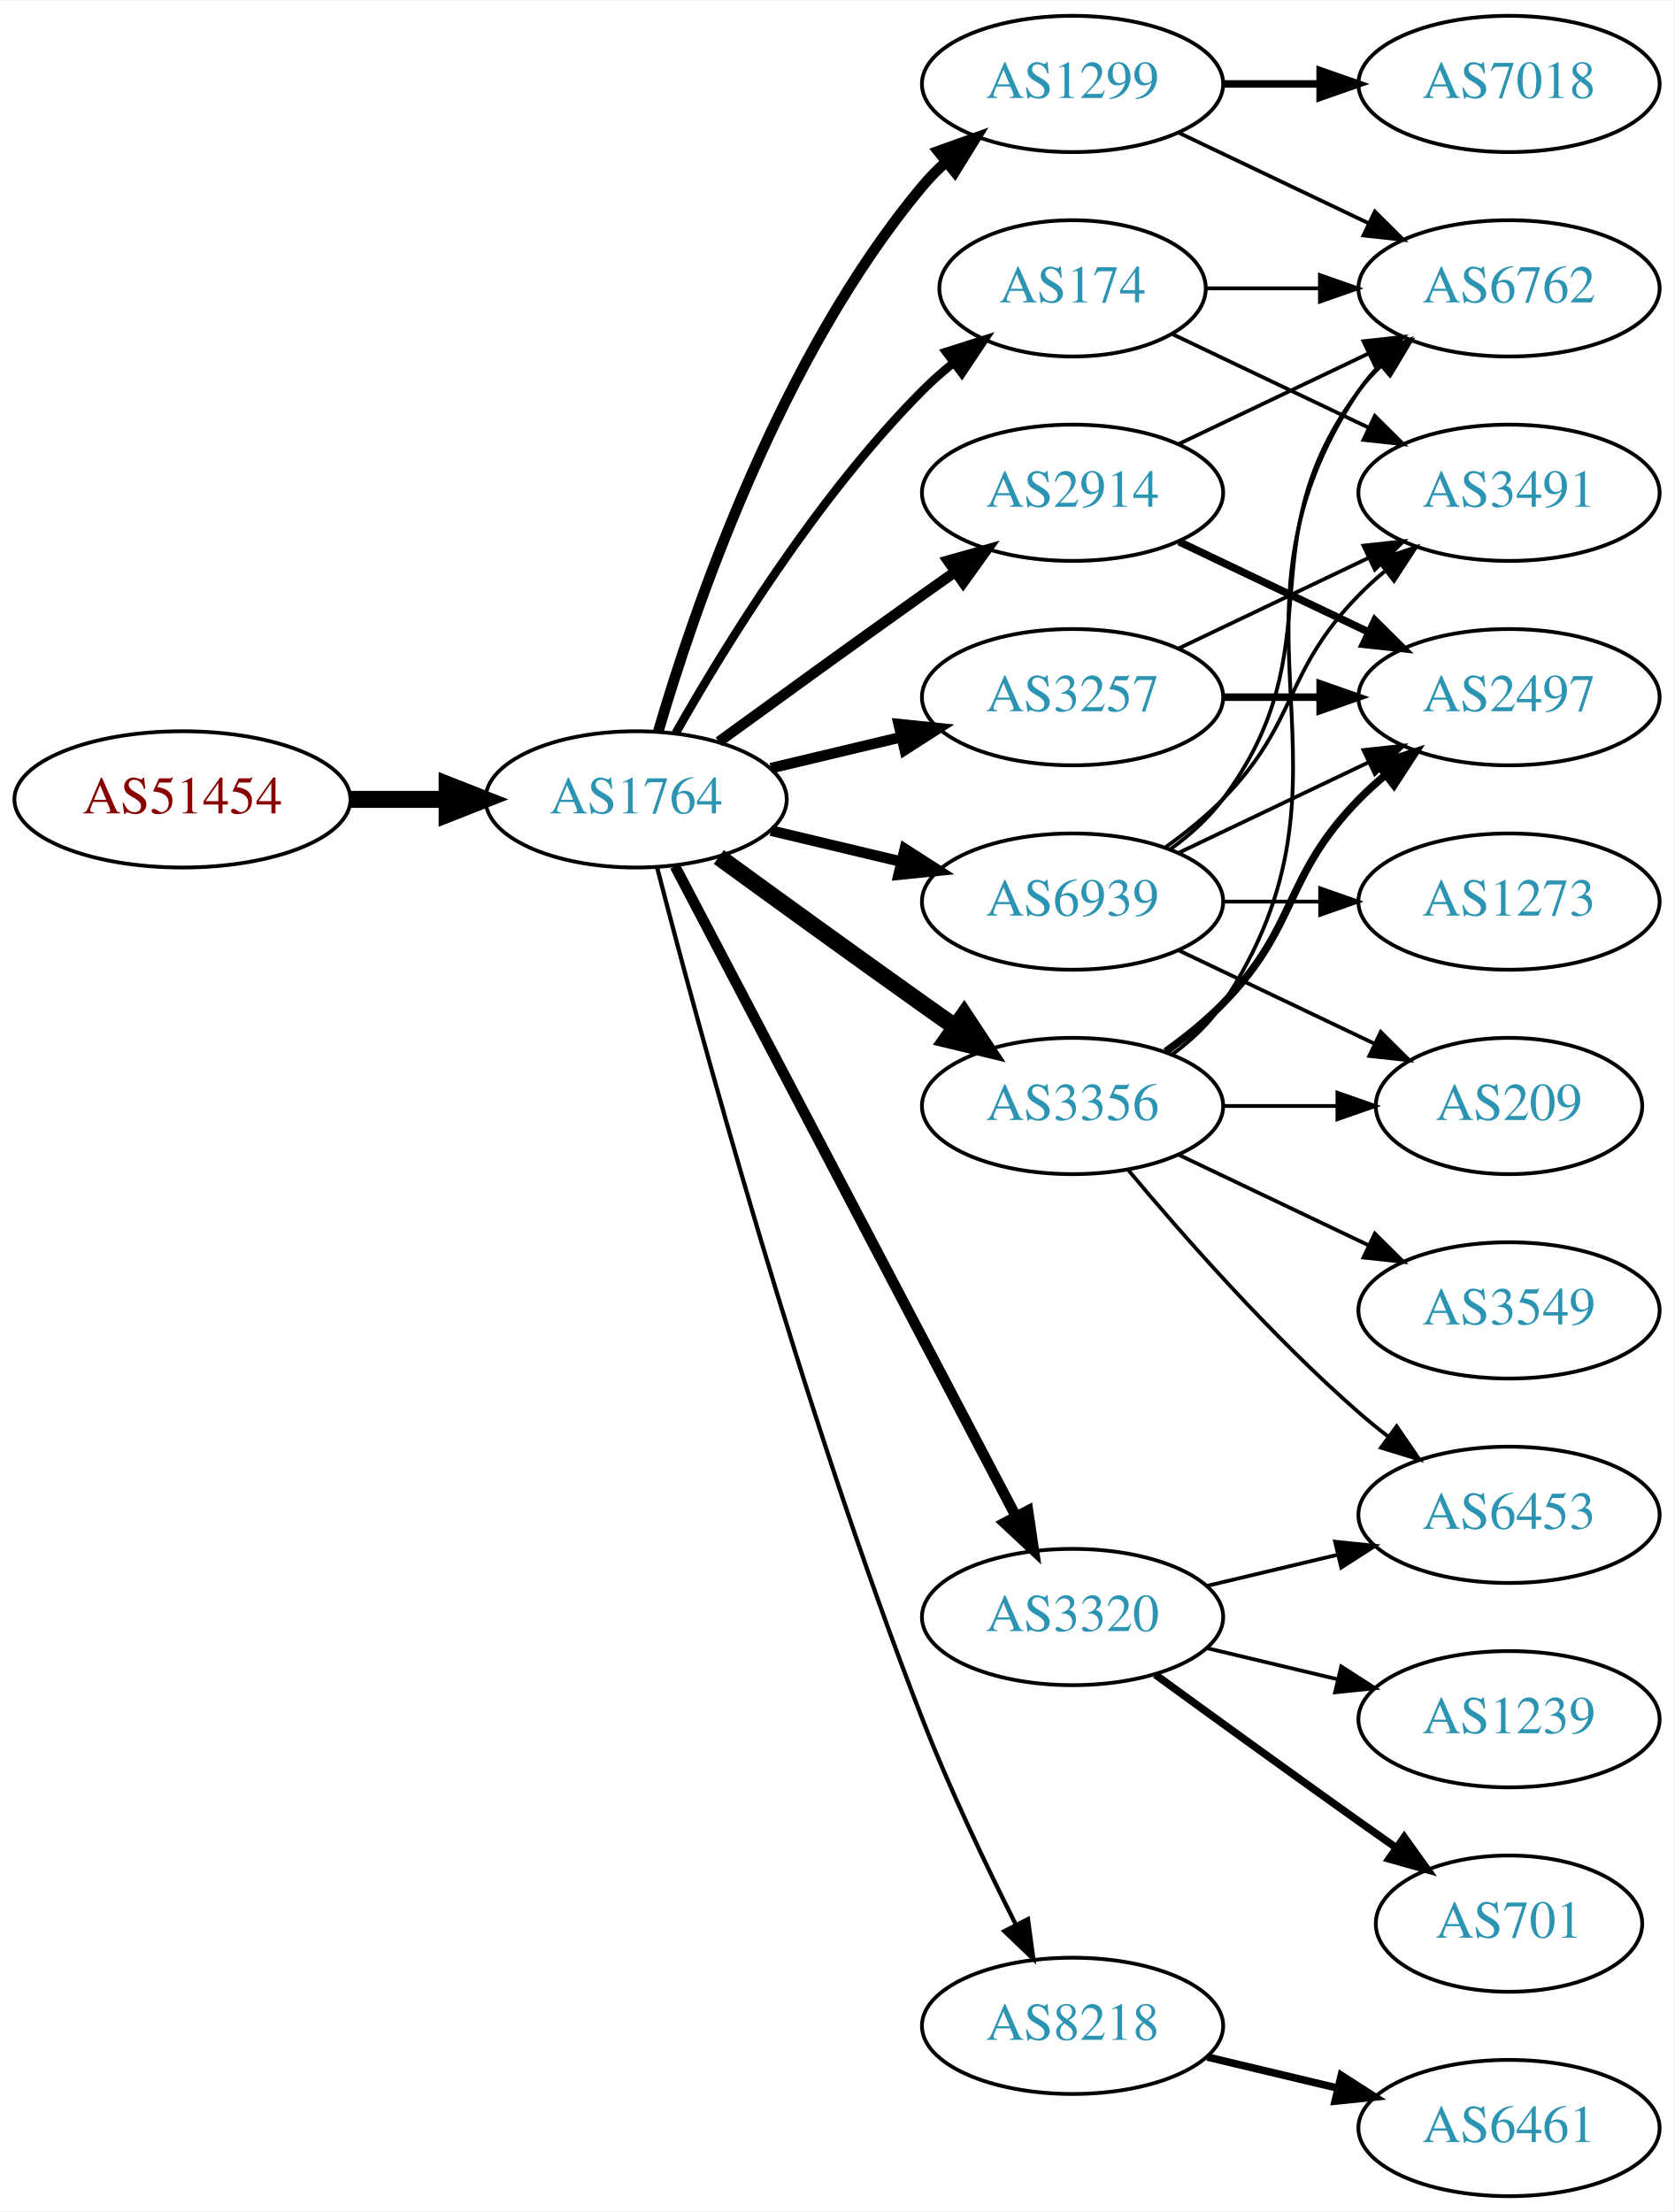
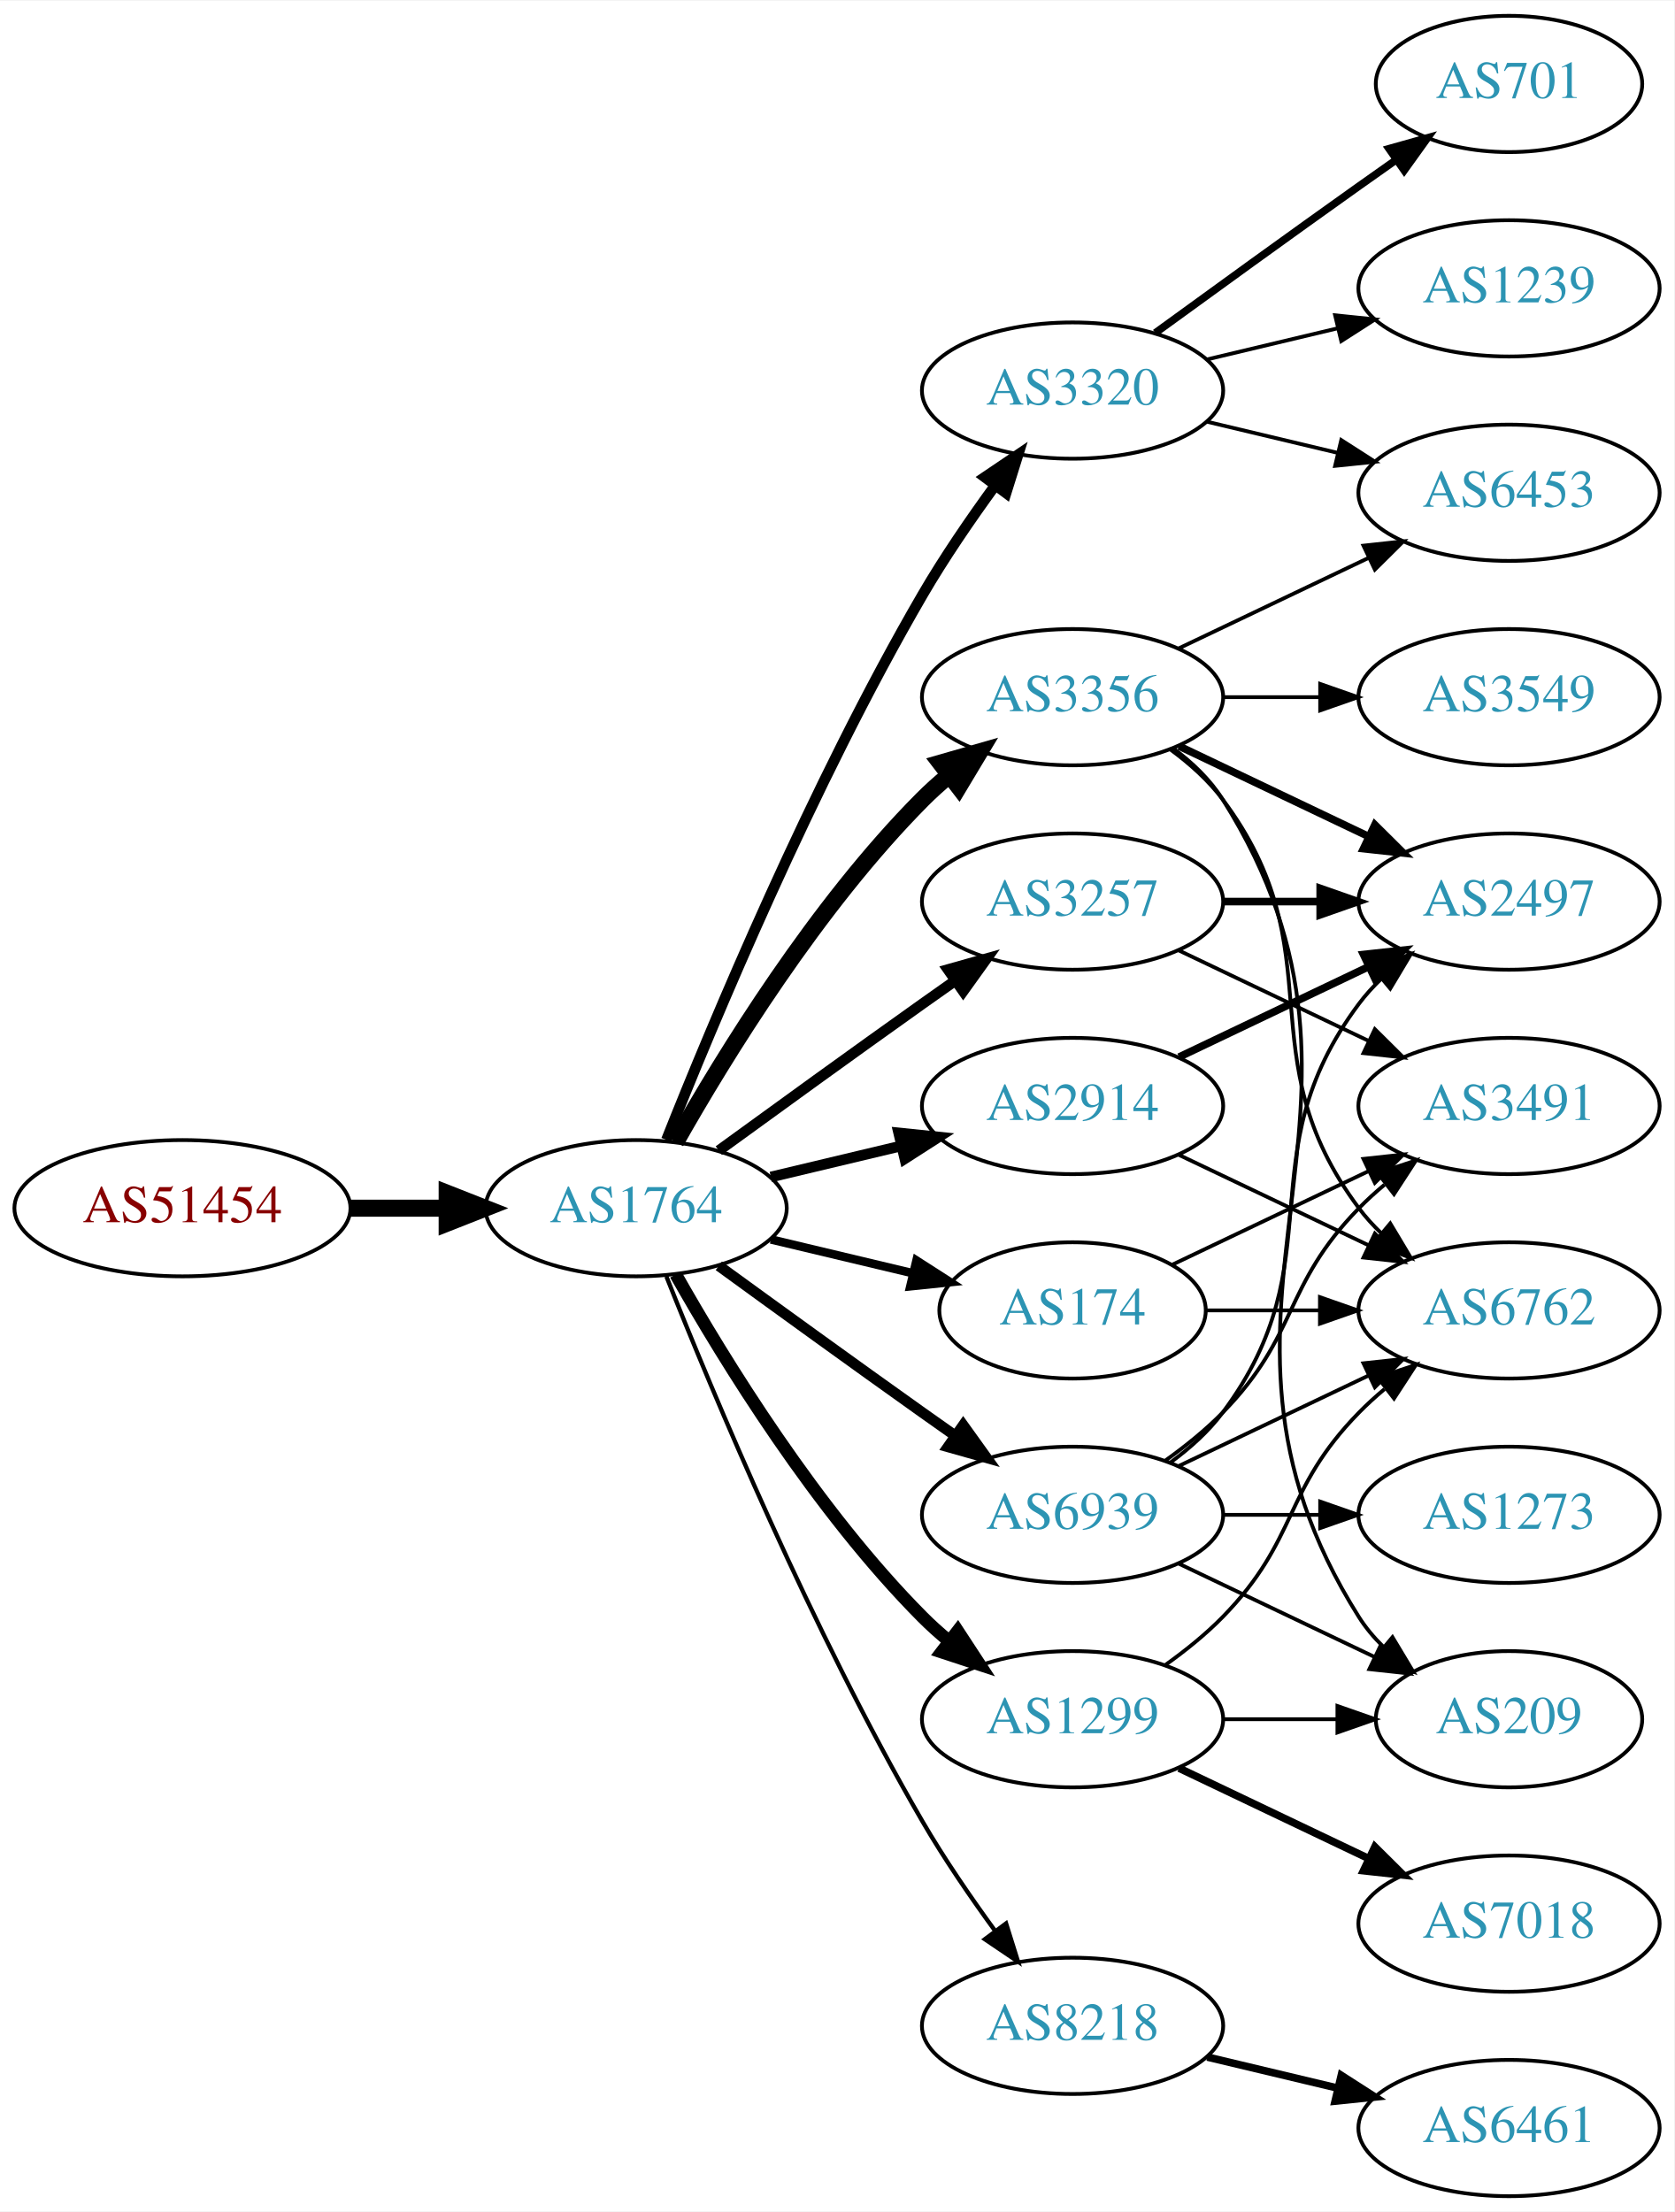
<svg xmlns="http://www.w3.org/2000/svg" xmlns:xlink="http://www.w3.org/1999/xlink" width="442pt" height="584pt" viewBox="0.00 0.00 442.27 584.00">
  <g id="graph0" class="graph" transform="scale(1 1) rotate(0) translate(4 580)">
    <polygon fill="white" stroke="none" points="-4,4 -4,-580 438.271,-580 438.271,4 -4,4" />
    <g id="node1" class="node">
      <g id="a_node1">
        <a xlink:href="/asn/51454" xlink:title="AS51454 ~ CRIF GmbH [AT]">
-           <ellipse fill="#ffffff" stroke="black" cx="44.196" cy="-369" rx="44.393" ry="18" />
-           <text text-anchor="middle" x="44.196" y="-365.3" font-family="Times,serif" font-size="14.00" fill="#880000">AS51454</text>
+           <ellipse fill="#ffffff" stroke="black" cx="44.196" cy="-261" rx="44.393" ry="18" />
+           <text text-anchor="middle" x="44.196" y="-257.3" font-family="Times,serif" font-size="14.00" fill="#880000">AS51454</text>
        </a>
      </g>
    </g>
    <g id="node2" class="node">
      <g id="a_node2">
        <a xlink:href="/asn/1764" xlink:title="AS1764 ~ NEXTLAYER-AS [AT]">
-           <ellipse fill="#ffffff" stroke="black" cx="164.039" cy="-369" rx="39.794" ry="18" />
-           <text text-anchor="middle" x="164.039" y="-365.3" font-family="Times,serif" font-size="14.00" fill="#2c94b3">AS1764</text>
+           <ellipse fill="#ffffff" stroke="black" cx="164.039" cy="-261" rx="39.794" ry="18" />
+           <text text-anchor="middle" x="164.039" y="-257.3" font-family="Times,serif" font-size="14.00" fill="#2c94b3">AS1764</text>
        </a>
      </g>
    </g>
    <g id="edge1" class="edge">
-       <path fill="none" stroke="black" stroke-width="4.5" d="M88.407,-369C96.72,-369 105.482,-369 113.965,-369" />
-       <polygon fill="black" stroke="black" stroke-width="4.5" points="114.123,-372.938 124.123,-369 114.123,-365.063 114.123,-372.938" />
+       <path fill="none" stroke="black" stroke-width="4.5" d="M88.407,-261C96.72,-261 105.482,-261 113.965,-261" />
+       <polygon fill="black" stroke="black" stroke-width="4.5" points="114.123,-264.938 124.123,-261 114.123,-257.063 114.123,-264.938" />
    </g>
    <g id="node3" class="node">
      <g id="a_node3">
-         <a xlink:href="/asn/174" xlink:title="AS174 ~ Cogent Communications [US]">
-           <ellipse fill="#ffffff" stroke="black" cx="279.332" cy="-504" rx="35.194" ry="18" />
-           <text text-anchor="middle" x="279.332" y="-500.3" font-family="Times,serif" font-size="14.00" fill="#2c94b3">AS174</text>
+         <a xlink:href="/asn/3320" xlink:title="AS3320 ~ DTAG [DE]">
+           <ellipse fill="#ffffff" stroke="black" cx="279.332" cy="-477" rx="39.794" ry="18" />
+           <text text-anchor="middle" x="279.332" y="-473.3" font-family="Times,serif" font-size="14.00" fill="#2c94b3">AS3320</text>
        </a>
      </g>
    </g>
    <g id="edge2" class="edge">
-       <path fill="none" stroke="black" stroke-width="2.25" d="M174.498,-386.49C187.28,-409.096 211.712,-448.886 239.685,-477 242.185,-479.513 244.946,-481.949 247.807,-484.261" />
-       <polygon fill="black" stroke="black" stroke-width="2.25" points="245.905,-487.21 256.004,-490.413 250.108,-481.611 245.905,-487.21" />
+       <path fill="none" stroke="black" stroke-width="2.812" d="M172.042,-279.051C184.169,-309.57 210.587,-372.933 239.685,-423 245.392,-432.819 252.43,-443.078 258.929,-451.984" />
+       <polygon fill="black" stroke="black" stroke-width="2.812" points="256.155,-454.119 264.934,-460.05 261.77,-449.938 256.155,-454.119" />
    </g>
    <g id="node4" class="node">
      <g id="a_node4">
-         <a xlink:href="/asn/1299" xlink:title="AS1299 ~ Telia Carrier [EU]">
-           <ellipse fill="#ffffff" stroke="black" cx="279.332" cy="-558" rx="39.794" ry="18" />
-           <text text-anchor="middle" x="279.332" y="-554.3" font-family="Times,serif" font-size="14.00" fill="#2c94b3">AS1299</text>
+         <a xlink:href="/asn/3356" xlink:title="AS3356 ~ Level 3 Parent, LLC [US]">
+           <ellipse fill="#ffffff" stroke="black" cx="279.332" cy="-396" rx="39.794" ry="18" />
+           <text text-anchor="middle" x="279.332" y="-392.3" font-family="Times,serif" font-size="14.00" fill="#2c94b3">AS3356</text>
        </a>
      </g>
    </g>
    <g id="edge3" class="edge">
-       <path fill="none" stroke="black" stroke-width="2.812" d="M169.913,-387.002C179.227,-418.844 202.043,-485.981 239.685,-531 241.555,-533.237 243.654,-535.374 245.88,-537.396" />
-       <polygon fill="black" stroke="black" stroke-width="2.812" points="243.823,-540.234 253.799,-543.804 248.227,-534.793 243.823,-540.234" />
+       <path fill="none" stroke="black" stroke-width="4.5" d="M174.498,-278.49C187.28,-301.096 211.712,-340.886 239.685,-369 241.796,-371.121 244.092,-373.188 246.477,-375.171" />
+       <polygon fill="black" stroke="black" stroke-width="4.5" points="244.463,-378.589 254.793,-381.556 249.259,-372.343 244.463,-378.589" />
    </g>
    <g id="node5" class="node">
      <g id="a_node5">
-         <a xlink:href="/asn/2914" xlink:title="AS2914 ~ NTT America, Inc. [US]">
-           <ellipse fill="#ffffff" stroke="black" cx="279.332" cy="-450" rx="39.794" ry="18" />
-           <text text-anchor="middle" x="279.332" y="-446.3" font-family="Times,serif" font-size="14.00" fill="#2c94b3">AS2914</text>
-         </a>
-       </g>
-     </g>
-     <g id="edge4" class="edge">
-       <path fill="none" stroke="black" stroke-width="2.812" d="M185.887,-384.222C200.821,-395.091 221.435,-410.025 239.685,-423 242.506,-425.005 245.449,-427.085 248.397,-429.159" />
-       <polygon fill="black" stroke="black" stroke-width="2.812" points="246.424,-432.05 256.621,-434.926 250.443,-426.319 246.424,-432.05" />
-     </g>
-     <g id="node6" class="node">
-       <g id="a_node6">
-         <a xlink:href="/asn/3320" xlink:title="AS3320 ~ DTAG [DE]">
-           <ellipse fill="#ffffff" stroke="black" cx="279.332" cy="-153" rx="39.794" ry="18" />
-           <text text-anchor="middle" x="279.332" y="-149.3" font-family="Times,serif" font-size="14.00" fill="#2c94b3">AS3320</text>
-         </a>
-       </g>
-     </g>
-     <g id="edge5" class="edge">
-       <path fill="none" stroke="black" stroke-width="2.812" d="M174.31,-351.324C194.151,-313.495 240.829,-224.501 264.316,-179.722" />
-       <polygon fill="black" stroke="black" stroke-width="2.812" points="267.546,-181.099 269.091,-170.617 261.347,-177.848 267.546,-181.099" />
-     </g>
-     <g id="node7" class="node">
-       <g id="a_node7">
-         <a xlink:href="/asn/3356" xlink:title="AS3356 ~ Level 3 Parent, LLC [US]">
-           <ellipse fill="#ffffff" stroke="black" cx="279.332" cy="-288" rx="39.794" ry="18" />
-           <text text-anchor="middle" x="279.332" y="-284.3" font-family="Times,serif" font-size="14.00" fill="#2c94b3">AS3356</text>
-         </a>
-       </g>
-     </g>
-     <g id="edge6" class="edge">
-       <path fill="none" stroke="black" stroke-width="4.5" d="M185.887,-353.778C200.821,-342.909 221.435,-327.975 239.685,-315 242.506,-312.995 245.449,-310.915 248.397,-308.841" />
-       <polygon fill="black" stroke="black" stroke-width="4.5" points="250.694,-312.039 256.621,-303.074 246.173,-305.591 250.694,-312.039" />
-     </g>
-     <g id="node8" class="node">
-       <g id="a_node8">
        <a xlink:href="/asn/8218" xlink:title="AS8218 ~ legacy Neotelecoms [FR]">
          <ellipse fill="#ffffff" stroke="black" cx="279.332" cy="-45" rx="39.794" ry="18" />
          <text text-anchor="middle" x="279.332" y="-41.3" font-family="Times,serif" font-size="14.00" fill="#2c94b3">AS8218</text>
        </a>
      </g>
    </g>
+     <g id="edge4" class="edge">
+       <path fill="none" stroke="black" stroke-width="1.125" d="M172.042,-242.949C184.169,-212.43 210.587,-149.067 239.685,-99 245.392,-89.181 252.43,-78.922 258.929,-70.016" />
+       <polygon fill="black" stroke="black" stroke-width="1.125" points="261.77,-72.061 264.934,-61.95 256.155,-67.881 261.77,-72.061" />
+     </g>
+     <g id="node6" class="node">
+       <g id="a_node6">
+         <a xlink:href="/asn/174" xlink:title="AS174 ~ Cogent Communications [US]">
+           <ellipse fill="#ffffff" stroke="black" cx="279.332" cy="-234" rx="35.194" ry="18" />
+           <text text-anchor="middle" x="279.332" y="-230.3" font-family="Times,serif" font-size="14.00" fill="#2c94b3">AS174</text>
+         </a>
+       </g>
+     </g>
+     <g id="edge5" class="edge">
+       <path fill="none" stroke="black" stroke-width="2.25" d="M199.646,-252.752C211.44,-249.942 224.745,-246.771 237.013,-243.847" />
+       <polygon fill="black" stroke="black" stroke-width="2.25" points="238.101,-247.186 247.018,-241.463 236.479,-240.376 238.101,-247.186" />
+     </g>
+     <g id="node7" class="node">
+       <g id="a_node7">
+         <a xlink:href="/asn/3257" xlink:title="AS3257 ~ GTT [DE]">
+           <ellipse fill="#ffffff" stroke="black" cx="279.332" cy="-342" rx="39.794" ry="18" />
+           <text text-anchor="middle" x="279.332" y="-338.3" font-family="Times,serif" font-size="14.00" fill="#2c94b3">AS3257</text>
+         </a>
+       </g>
+     </g>
+     <g id="edge6" class="edge">
+       <path fill="none" stroke="black" stroke-width="2.812" d="M185.887,-276.222C200.821,-287.091 221.435,-302.025 239.685,-315 242.506,-317.005 245.449,-319.085 248.397,-321.159" />
+       <polygon fill="black" stroke="black" stroke-width="2.812" points="246.424,-324.05 256.621,-326.926 250.443,-318.319 246.424,-324.05" />
+     </g>
+     <g id="node8" class="node">
+       <g id="a_node8">
+         <a xlink:href="/asn/2914" xlink:title="AS2914 ~ NTT America, Inc. [US]">
+           <ellipse fill="#ffffff" stroke="black" cx="279.332" cy="-288" rx="39.794" ry="18" />
+           <text text-anchor="middle" x="279.332" y="-284.3" font-family="Times,serif" font-size="14.00" fill="#2c94b3">AS2914</text>
+         </a>
+       </g>
+     </g>
    <g id="edge7" class="edge">
-       <path fill="none" stroke="black" stroke-width="1.125" d="M169.591,-351.01C180.102,-310.296 207.635,-208.242 239.685,-126 246.9,-107.485 256.518,-87.316 264.353,-71.735" />
-       <polygon fill="black" stroke="black" stroke-width="1.125" points="267.544,-73.181 268.964,-62.682 261.307,-70.004 267.544,-73.181" />
+       <path fill="none" stroke="black" stroke-width="2.812" d="M199.646,-269.248C210.517,-271.838 222.671,-274.735 234.114,-277.462" />
+       <polygon fill="black" stroke="black" stroke-width="2.812" points="233.397,-280.889 243.936,-279.803 235.02,-274.08 233.397,-280.889" />
    </g>
    <g id="node9" class="node">
      <g id="a_node9">
-         <a xlink:href="/asn/3257" xlink:title="AS3257 ~ GTT [DE]">
-           <ellipse fill="#ffffff" stroke="black" cx="279.332" cy="-396" rx="39.794" ry="18" />
-           <text text-anchor="middle" x="279.332" y="-392.3" font-family="Times,serif" font-size="14.00" fill="#2c94b3">AS3257</text>
+         <a xlink:href="/asn/1299" xlink:title="AS1299 ~ Telia Carrier [EU]">
+           <ellipse fill="#ffffff" stroke="black" cx="279.332" cy="-126" rx="39.794" ry="18" />
+           <text text-anchor="middle" x="279.332" y="-122.3" font-family="Times,serif" font-size="14.00" fill="#2c94b3">AS1299</text>
        </a>
      </g>
    </g>
    <g id="edge8" class="edge">
-       <path fill="none" stroke="black" stroke-width="2.812" d="M199.646,-377.248C210.517,-379.838 222.671,-382.735 234.114,-385.462" />
-       <polygon fill="black" stroke="black" stroke-width="2.812" points="233.397,-388.889 243.936,-387.803 235.02,-382.08 233.397,-388.889" />
+       <path fill="none" stroke="black" stroke-width="3.375" d="M174.498,-243.51C187.28,-220.904 211.712,-181.114 239.685,-153 241.796,-150.879 244.092,-148.812 246.477,-146.829" />
+       <polygon fill="black" stroke="black" stroke-width="3.375" points="248.993,-149.31 254.793,-140.444 244.73,-143.758 248.993,-149.31" />
    </g>
    <g id="node10" class="node">
      <g id="a_node10">
        <a xlink:href="/asn/6939" xlink:title="AS6939 ~ Hurricane Electric LLC [US]">
-           <ellipse fill="#ffffff" stroke="black" cx="279.332" cy="-342" rx="39.794" ry="18" />
-           <text text-anchor="middle" x="279.332" y="-338.3" font-family="Times,serif" font-size="14.00" fill="#2c94b3">AS6939</text>
+           <ellipse fill="#ffffff" stroke="black" cx="279.332" cy="-180" rx="39.794" ry="18" />
+           <text text-anchor="middle" x="279.332" y="-176.3" font-family="Times,serif" font-size="14.00" fill="#2c94b3">AS6939</text>
        </a>
      </g>
    </g>
    <g id="edge9" class="edge">
-       <path fill="none" stroke="black" stroke-width="2.812" d="M199.646,-360.752C210.517,-358.162 222.671,-355.265 234.114,-352.538" />
-       <polygon fill="black" stroke="black" stroke-width="2.812" points="235.02,-355.92 243.936,-350.197 233.397,-349.111 235.02,-355.92" />
+       <path fill="none" stroke="black" stroke-width="2.812" d="M185.887,-245.778C200.821,-234.909 221.435,-219.975 239.685,-207 242.506,-204.995 245.449,-202.915 248.397,-200.841" />
+       <polygon fill="black" stroke="black" stroke-width="2.812" points="250.443,-203.681 256.621,-195.074 246.424,-197.95 250.443,-203.681" />
+     </g>
+     <g id="node11" class="node">
+       <g id="a_node11">
+         <a xlink:href="/asn/1239" xlink:title="AS1239 ~ Sprint [US]">
+           <ellipse fill="#ffffff" stroke="black" cx="394.625" cy="-504" rx="39.794" ry="18" />
+           <text text-anchor="middle" x="394.625" y="-500.3" font-family="Times,serif" font-size="14.00" fill="#2c94b3">AS1239</text>
+         </a>
+       </g>
+     </g>
+     <g id="edge10" class="edge">
+       <path fill="none" stroke="black" d="M314.939,-485.248C325.81,-487.838 337.964,-490.735 349.407,-493.462" />
+       <polygon fill="black" stroke="black" points="348.69,-496.889 359.229,-495.803 350.313,-490.08 348.69,-496.889" />
    </g>
    <g id="node12" class="node">
      <g id="a_node12">
+         <a xlink:href="/asn/701" xlink:title="AS701 ~ UUNET [US]">
+           <ellipse fill="#ffffff" stroke="black" cx="394.625" cy="-558" rx="35.194" ry="18" />
+           <text text-anchor="middle" x="394.625" y="-554.3" font-family="Times,serif" font-size="14.00" fill="#2c94b3">AS701</text>
+         </a>
+       </g>
+     </g>
+     <g id="edge11" class="edge">
+       <path fill="none" stroke="black" stroke-width="2" d="M301.18,-492.222C316.114,-503.091 336.727,-518.025 354.978,-531 358.188,-533.282 361.557,-535.661 364.912,-538.018" />
+       <polygon fill="black" stroke="black" stroke-width="2" points="362.924,-540.899 373.123,-543.77 366.94,-535.166 362.924,-540.899" />
+     </g>
+     <g id="node13" class="node">
+       <g id="a_node13">
+         <a xlink:href="/asn/6453" xlink:title="AS6453 ~ TATA COMMUNICATIONS (AMERICA) INC [US]">
+           <ellipse fill="#ffffff" stroke="black" cx="394.625" cy="-450" rx="39.794" ry="18" />
+           <text text-anchor="middle" x="394.625" y="-446.3" font-family="Times,serif" font-size="14.00" fill="#2c94b3">AS6453</text>
+         </a>
+       </g>
+     </g>
+     <g id="edge12" class="edge">
+       <path fill="none" stroke="black" d="M314.939,-468.752C325.81,-466.162 337.964,-463.265 349.407,-460.538" />
+       <polygon fill="black" stroke="black" points="350.313,-463.92 359.229,-458.197 348.69,-457.111 350.313,-463.92" />
+     </g>
+     <g id="edge14" class="edge">
+       <path fill="none" stroke="black" d="M307.468,-408.934C322.462,-416.081 341.283,-425.052 357.506,-432.785" />
+       <polygon fill="black" stroke="black" points="356.177,-436.028 366.71,-437.171 359.188,-429.709 356.177,-436.028" />
+     </g>
+     <g id="node14" class="node">
+       <g id="a_node14">
        <a xlink:href="/asn/6762" xlink:title="AS6762 ~ TELECOM ITALIA SPARKLE S.p.A. [IT]">
-           <ellipse fill="#ffffff" stroke="black" cx="394.625" cy="-504" rx="39.794" ry="18" />
-           <text text-anchor="middle" x="394.625" y="-500.3" font-family="Times,serif" font-size="14.00" fill="#2c94b3">AS6762</text>
-         </a>
-       </g>
-     </g>
-     <g id="edge26" class="edge">
-       <path fill="none" stroke="black" d="M314.631,-504C324.008,-504 334.358,-504 344.393,-504" />
-       <polygon fill="black" stroke="black" points="344.681,-507.5 354.681,-504 344.681,-500.5 344.681,-507.5" />
-     </g>
-     <g id="node20" class="node">
-       <g id="a_node20">
-         <a xlink:href="/asn/3491" xlink:title="AS3491 ~ PCCW Global, Inc. [US]">
-           <ellipse fill="#ffffff" stroke="black" cx="394.625" cy="-450" rx="39.794" ry="18" />
-           <text text-anchor="middle" x="394.625" y="-446.3" font-family="Times,serif" font-size="14.00" fill="#2c94b3">AS3491</text>
-         </a>
-       </g>
-     </g>
-     <g id="edge25" class="edge">
-       <path fill="none" stroke="black" d="M305.757,-491.881C321.059,-484.587 340.783,-475.186 357.665,-467.14" />
-       <polygon fill="black" stroke="black" points="359.184,-470.293 366.705,-462.831 356.172,-463.974 359.184,-470.293" />
-     </g>
-     <g id="node11" class="node">
-       <g id="a_node11">
-         <a xlink:href="/asn/7018" xlink:title="AS7018 ~ AT&amp;T Services, Inc. [US]">
-           <ellipse fill="#ffffff" stroke="black" cx="394.625" cy="-558" rx="39.794" ry="18" />
-           <text text-anchor="middle" x="394.625" y="-554.3" font-family="Times,serif" font-size="14.00" fill="#2c94b3">AS7018</text>
-         </a>
-       </g>
-     </g>
-     <g id="edge10" class="edge">
-       <path fill="none" stroke="black" stroke-width="2" d="M319.004,-558C327.207,-558 335.971,-558 344.503,-558" />
-       <polygon fill="black" stroke="black" stroke-width="2" points="344.742,-561.5 354.742,-558 344.742,-554.5 344.742,-561.5" />
-     </g>
-     <g id="edge11" class="edge">
-       <path fill="none" stroke="black" d="M307.468,-545.066C322.462,-537.919 341.283,-528.948 357.506,-521.215" />
-       <polygon fill="black" stroke="black" points="359.188,-524.291 366.71,-516.829 356.177,-517.972 359.188,-524.291" />
-     </g>
-     <g id="edge24" class="edge">
-       <path fill="none" stroke="black" d="M307.468,-462.934C322.462,-470.081 341.283,-479.052 357.506,-486.785" />
-       <polygon fill="black" stroke="black" points="356.177,-490.028 366.71,-491.171 359.188,-483.709 356.177,-490.028" />
+           <ellipse fill="#ffffff" stroke="black" cx="394.625" cy="-234" rx="39.794" ry="18" />
+           <text text-anchor="middle" x="394.625" y="-230.3" font-family="Times,serif" font-size="14.00" fill="#2c94b3">AS6762</text>
+         </a>
+       </g>
+     </g>
+     <g id="edge13" class="edge">
+       <path fill="none" stroke="black" d="M305.262,-382.118C310.338,-378.389 315.256,-373.984 318.978,-369 349.249,-328.458 324.707,-301.542 354.978,-261 356.723,-258.664 358.73,-256.455 360.893,-254.383" />
+       <polygon fill="black" stroke="black" points="363.253,-256.973 368.694,-247.882 358.771,-251.595 363.253,-256.973" />
+     </g>
+     <g id="node15" class="node">
+       <g id="a_node15">
+         <a xlink:href="/asn/3549" xlink:title="AS3549 ~ Level 3 Parent, LLC [US]">
+           <ellipse fill="#ffffff" stroke="black" cx="394.625" cy="-396" rx="39.794" ry="18" />
+           <text text-anchor="middle" x="394.625" y="-392.3" font-family="Times,serif" font-size="14.00" fill="#2c94b3">AS3549</text>
+         </a>
+       </g>
+     </g>
+     <g id="edge15" class="edge">
+       <path fill="none" stroke="black" d="M319.004,-396C327.207,-396 335.971,-396 344.503,-396" />
+       <polygon fill="black" stroke="black" points="344.742,-399.5 354.742,-396 344.742,-392.5 344.742,-399.5" />
    </g>
    <g id="node16" class="node">
      <g id="a_node16">
        <a xlink:href="/asn/2497" xlink:title="AS2497 ~ Internet Initiative Japan Inc. [JP]">
-           <ellipse fill="#ffffff" stroke="black" cx="394.625" cy="-396" rx="39.794" ry="18" />
-           <text text-anchor="middle" x="394.625" y="-392.3" font-family="Times,serif" font-size="14.00" fill="#2c94b3">AS2497</text>
-         </a>
-       </g>
-     </g>
-     <g id="edge23" class="edge">
-       <path fill="none" stroke="black" stroke-width="2" d="M307.468,-437.066C322.462,-429.919 341.283,-420.948 357.506,-413.215" />
-       <polygon fill="black" stroke="black" stroke-width="2" points="359.188,-416.291 366.71,-408.829 356.177,-409.972 359.188,-416.291" />
-     </g>
-     <g id="node13" class="node">
-       <g id="a_node13">
-         <a xlink:href="/asn/1239" xlink:title="AS1239 ~ Sprint [US]">
-           <ellipse fill="#ffffff" stroke="black" cx="394.625" cy="-126" rx="39.794" ry="18" />
-           <text text-anchor="middle" x="394.625" y="-122.3" font-family="Times,serif" font-size="14.00" fill="#2c94b3">AS1239</text>
-         </a>
-       </g>
-     </g>
-     <g id="edge12" class="edge">
-       <path fill="none" stroke="black" d="M314.939,-144.752C325.81,-142.162 337.964,-139.265 349.407,-136.538" />
-       <polygon fill="black" stroke="black" points="350.313,-139.92 359.229,-134.197 348.69,-133.111 350.313,-139.92" />
-     </g>
-     <g id="node14" class="node">
-       <g id="a_node14">
-         <a xlink:href="/asn/701" xlink:title="AS701 ~ UUNET [US]">
-           <ellipse fill="#ffffff" stroke="black" cx="394.625" cy="-72" rx="35.194" ry="18" />
-           <text text-anchor="middle" x="394.625" y="-68.3" font-family="Times,serif" font-size="14.00" fill="#2c94b3">AS701</text>
-         </a>
-       </g>
-     </g>
-     <g id="edge13" class="edge">
-       <path fill="none" stroke="black" stroke-width="2" d="M301.18,-137.778C316.114,-126.909 336.727,-111.975 354.978,-99 358.188,-96.718 361.557,-94.339 364.912,-91.982" />
-       <polygon fill="black" stroke="black" stroke-width="2" points="366.94,-94.834 373.123,-86.23 362.924,-89.101 366.94,-94.834" />
-     </g>
-     <g id="node15" class="node">
-       <g id="a_node15">
-         <a xlink:href="/asn/6453" xlink:title="AS6453 ~ TATA COMMUNICATIONS (AMERICA) INC [US]">
-           <ellipse fill="#ffffff" stroke="black" cx="394.625" cy="-180" rx="39.794" ry="18" />
-           <text text-anchor="middle" x="394.625" y="-176.3" font-family="Times,serif" font-size="14.00" fill="#2c94b3">AS6453</text>
-         </a>
-       </g>
-     </g>
-     <g id="edge14" class="edge">
-       <path fill="none" stroke="black" d="M314.939,-161.248C325.81,-163.838 337.964,-166.735 349.407,-169.462" />
-       <polygon fill="black" stroke="black" points="348.69,-172.889 359.229,-171.803 350.313,-166.08 348.69,-172.889" />
+           <ellipse fill="#ffffff" stroke="black" cx="394.625" cy="-342" rx="39.794" ry="18" />
+           <text text-anchor="middle" x="394.625" y="-338.3" font-family="Times,serif" font-size="14.00" fill="#2c94b3">AS2497</text>
+         </a>
+       </g>
    </g>
    <g id="edge16" class="edge">
-       <path fill="none" stroke="black" d="M305.651,-301.607C310.707,-305.351 315.518,-309.831 318.978,-315 360.003,-376.294 313.954,-415.706 354.978,-477 356.6,-479.423 358.519,-481.695 360.621,-483.81" />
-       <polygon fill="black" stroke="black" points="358.434,-486.546 368.306,-490.393 362.988,-481.229 358.434,-486.546" />
-     </g>
-     <g id="edge18" class="edge">
-       <path fill="none" stroke="black" d="M293.962,-271.183C308.244,-254.071 331.791,-227.255 354.978,-207 357.444,-204.846 360.082,-202.706 362.78,-200.628" />
-       <polygon fill="black" stroke="black" points="364.953,-203.375 370.934,-194.63 360.805,-197.736 364.953,-203.375" />
-     </g>
-     <g id="edge15" class="edge">
-       <path fill="none" stroke="black" stroke-width="2" d="M303.926,-302.389C309.182,-306.148 314.513,-310.437 318.978,-315 339.151,-335.617 334.806,-348.383 354.978,-369 357.071,-371.139 359.354,-373.218 361.731,-375.21" />
-       <polygon fill="black" stroke="black" stroke-width="2" points="359.974,-378.275 370.031,-381.611 364.249,-372.732 359.974,-378.275" />
+       <path fill="none" stroke="black" stroke-width="2" d="M307.468,-383.066C322.462,-375.919 341.283,-366.948 357.506,-359.215" />
+       <polygon fill="black" stroke="black" stroke-width="2" points="359.188,-362.291 366.71,-354.829 356.177,-355.972 359.188,-362.291" />
    </g>
    <g id="node17" class="node">
      <g id="a_node17">
-         <a xlink:href="/asn/3549" xlink:title="AS3549 ~ Level 3 Parent, LLC [US]">
-           <ellipse fill="#ffffff" stroke="black" cx="394.625" cy="-234" rx="39.794" ry="18" />
-           <text text-anchor="middle" x="394.625" y="-230.3" font-family="Times,serif" font-size="14.00" fill="#2c94b3">AS3549</text>
+         <a xlink:href="/asn/209" xlink:title="AS209 ~ CenturyLink Communications, LLC [US]">
+           <ellipse fill="#ffffff" stroke="black" cx="394.625" cy="-126" rx="35.194" ry="18" />
+           <text text-anchor="middle" x="394.625" y="-122.3" font-family="Times,serif" font-size="14.00" fill="#2c94b3">AS209</text>
        </a>
      </g>
    </g>
    <g id="edge17" class="edge">
-       <path fill="none" stroke="black" d="M307.468,-275.066C322.462,-267.919 341.283,-258.948 357.506,-251.215" />
-       <polygon fill="black" stroke="black" points="359.188,-254.291 366.71,-246.829 356.177,-247.972 359.188,-254.291" />
+       <path fill="none" stroke="black" d="M305.858,-382.528C310.903,-378.777 315.658,-374.26 318.978,-369 370.928,-286.7 303.028,-235.3 354.978,-153 356.769,-150.162 358.978,-147.541 361.425,-145.14" />
+       <polygon fill="black" stroke="black" points="363.843,-147.681 369.298,-138.598 359.37,-142.296 363.843,-147.681" />
    </g>
    <g id="node18" class="node">
      <g id="a_node18">
-         <a xlink:href="/asn/209" xlink:title="AS209 ~ CenturyLink Communications, LLC [US]">
-           <ellipse fill="#ffffff" stroke="black" cx="394.625" cy="-288" rx="35.194" ry="18" />
-           <text text-anchor="middle" x="394.625" y="-284.3" font-family="Times,serif" font-size="14.00" fill="#2c94b3">AS209</text>
-         </a>
-       </g>
-     </g>
-     <g id="edge19" class="edge">
-       <path fill="none" stroke="black" d="M319.004,-288C328.709,-288 339.2,-288 349.163,-288" />
-       <polygon fill="black" stroke="black" points="349.299,-291.5 359.299,-288 349.299,-284.5 349.299,-291.5" />
-     </g>
-     <g id="node19" class="node">
-       <g id="a_node19">
        <a xlink:href="/asn/6461" xlink:title="AS6461 ~ Zayo Bandwidth [US]">
          <ellipse fill="#ffffff" stroke="black" cx="394.625" cy="-18" rx="39.794" ry="18" />
          <text text-anchor="middle" x="394.625" y="-14.3" font-family="Times,serif" font-size="14.00" fill="#2c94b3">AS6461</text>
        </a>
      </g>
    </g>
-     <g id="edge20" class="edge">
+     <g id="edge18" class="edge">
      <path fill="none" stroke="black" stroke-width="2" d="M314.939,-36.752C325.81,-34.162 337.964,-31.265 349.407,-28.538" />
      <polygon fill="black" stroke="black" stroke-width="2" points="350.313,-31.92 359.229,-26.197 348.69,-25.111 350.313,-31.92" />
    </g>
+     <g id="edge20" class="edge">
+       <path fill="none" stroke="black" d="M314.631,-234C324.008,-234 334.358,-234 344.393,-234" />
+       <polygon fill="black" stroke="black" points="344.681,-237.5 354.681,-234 344.681,-230.5 344.681,-237.5" />
+     </g>
+     <g id="node19" class="node">
+       <g id="a_node19">
+         <a xlink:href="/asn/3491" xlink:title="AS3491 ~ PCCW Global, Inc. [US]">
+           <ellipse fill="#ffffff" stroke="black" cx="394.625" cy="-288" rx="39.794" ry="18" />
+           <text text-anchor="middle" x="394.625" y="-284.3" font-family="Times,serif" font-size="14.00" fill="#2c94b3">AS3491</text>
+         </a>
+       </g>
+     </g>
+     <g id="edge19" class="edge">
+       <path fill="none" stroke="black" d="M305.757,-246.119C321.059,-253.413 340.783,-262.814 357.665,-270.86" />
+       <polygon fill="black" stroke="black" points="356.172,-274.026 366.705,-275.169 359.184,-267.707 356.172,-274.026" />
+     </g>
+     <g id="edge25" class="edge">
+       <path fill="none" stroke="black" stroke-width="2" d="M319.004,-342C327.207,-342 335.971,-342 344.503,-342" />
+       <polygon fill="black" stroke="black" stroke-width="2" points="344.742,-345.5 354.742,-342 344.742,-338.5 344.742,-345.5" />
+     </g>
+     <g id="edge24" class="edge">
+       <path fill="none" stroke="black" d="M307.468,-329.066C322.462,-321.919 341.283,-312.948 357.506,-305.215" />
+       <polygon fill="black" stroke="black" points="359.188,-308.291 366.71,-300.829 356.177,-301.972 359.188,-308.291" />
+     </g>
+     <g id="edge27" class="edge">
+       <path fill="none" stroke="black" d="M307.468,-275.066C322.462,-267.919 341.283,-258.948 357.506,-251.215" />
+       <polygon fill="black" stroke="black" points="359.188,-254.291 366.71,-246.829 356.177,-247.972 359.188,-254.291" />
+     </g>
+     <g id="edge26" class="edge">
+       <path fill="none" stroke="black" stroke-width="2" d="M307.468,-300.934C322.462,-308.081 341.283,-317.052 357.506,-324.785" />
+       <polygon fill="black" stroke="black" stroke-width="2" points="356.177,-328.028 366.71,-329.171 359.188,-321.709 356.177,-328.028" />
+     </g>
    <g id="edge22" class="edge">
-       <path fill="none" stroke="black" stroke-width="2" d="M319.004,-396C327.207,-396 335.971,-396 344.503,-396" />
-       <polygon fill="black" stroke="black" stroke-width="2" points="344.742,-399.5 354.742,-396 344.742,-392.5 344.742,-399.5" />
+       <path fill="none" stroke="black" d="M303.926,-140.389C309.182,-144.148 314.513,-148.437 318.978,-153 339.151,-173.617 334.806,-186.383 354.978,-207 357.071,-209.139 359.354,-211.218 361.731,-213.21" />
+       <polygon fill="black" stroke="black" points="359.974,-216.275 370.031,-219.611 364.249,-210.732 359.974,-216.275" />
+     </g>
+     <g id="edge23" class="edge">
+       <path fill="none" stroke="black" d="M319.004,-126C328.709,-126 339.2,-126 349.163,-126" />
+       <polygon fill="black" stroke="black" points="349.299,-129.5 359.299,-126 349.299,-122.5 349.299,-129.5" />
+     </g>
+     <g id="node20" class="node">
+       <g id="a_node20">
+         <a xlink:href="/asn/7018" xlink:title="AS7018 ~ AT&amp;T Services, Inc. [US]">
+           <ellipse fill="#ffffff" stroke="black" cx="394.625" cy="-72" rx="39.794" ry="18" />
+           <text text-anchor="middle" x="394.625" y="-68.3" font-family="Times,serif" font-size="14.00" fill="#2c94b3">AS7018</text>
+         </a>
+       </g>
    </g>
    <g id="edge21" class="edge">
-       <path fill="none" stroke="black" d="M307.468,-408.934C322.462,-416.081 341.283,-425.052 357.506,-432.785" />
-       <polygon fill="black" stroke="black" points="356.177,-436.028 366.71,-437.171 359.188,-429.709 356.177,-436.028" />
+       <path fill="none" stroke="black" stroke-width="2" d="M307.468,-113.066C322.462,-105.919 341.283,-96.948 357.506,-89.215" />
+       <polygon fill="black" stroke="black" stroke-width="2" points="359.188,-92.291 366.71,-84.829 356.177,-85.972 359.188,-92.291" />
    </g>
    <g id="edge29" class="edge">
-       <path fill="none" stroke="black" d="M305.262,-355.882C310.338,-359.611 315.256,-364.016 318.978,-369 349.249,-409.542 324.707,-436.458 354.978,-477 356.723,-479.336 358.73,-481.545 360.893,-483.617" />
-       <polygon fill="black" stroke="black" points="358.771,-486.405 368.694,-490.118 363.253,-481.027 358.771,-486.405" />
-     </g>
-     <g id="edge31" class="edge">
-       <path fill="none" stroke="black" d="M307.468,-354.934C322.462,-362.081 341.283,-371.052 357.506,-378.785" />
-       <polygon fill="black" stroke="black" points="356.177,-382.028 366.71,-383.171 359.188,-375.709 356.177,-382.028" />
-     </g>
-     <g id="edge27" class="edge">
-       <path fill="none" stroke="black" d="M307.468,-329.066C322.9,-321.71 342.385,-312.423 358.92,-304.541" />
-       <polygon fill="black" stroke="black" points="360.741,-307.551 368.262,-300.089 357.729,-301.232 360.741,-307.551" />
+       <path fill="none" stroke="black" d="M307.468,-192.934C322.462,-200.081 341.283,-209.052 357.506,-216.785" />
+       <polygon fill="black" stroke="black" points="356.177,-220.028 366.71,-221.171 359.188,-213.709 356.177,-220.028" />
    </g>
    <g id="edge28" class="edge">
-       <path fill="none" stroke="black" d="M303.926,-356.389C309.182,-360.148 314.513,-364.437 318.978,-369 339.151,-389.617 334.806,-402.383 354.978,-423 357.071,-425.139 359.354,-427.218 361.731,-429.21" />
-       <polygon fill="black" stroke="black" points="359.974,-432.275 370.031,-435.611 364.249,-426.732 359.974,-432.275" />
+       <path fill="none" stroke="black" d="M305.262,-193.882C310.338,-197.611 315.256,-202.016 318.978,-207 349.249,-247.542 324.707,-274.458 354.978,-315 356.723,-317.336 358.73,-319.545 360.893,-321.617" />
+       <polygon fill="black" stroke="black" points="358.771,-324.405 368.694,-328.118 363.253,-319.027 358.771,-324.405" />
+     </g>
+     <g id="edge30" class="edge">
+       <path fill="none" stroke="black" d="M307.468,-167.066C322.9,-159.71 342.385,-150.423 358.92,-142.541" />
+       <polygon fill="black" stroke="black" points="360.741,-145.551 368.262,-138.089 357.729,-139.232 360.741,-145.551" />
+     </g>
+     <g id="edge32" class="edge">
+       <path fill="none" stroke="black" d="M303.926,-194.389C309.182,-198.148 314.513,-202.437 318.978,-207 339.151,-227.617 334.806,-240.383 354.978,-261 357.071,-263.139 359.354,-265.218 361.731,-267.21" />
+       <polygon fill="black" stroke="black" points="359.974,-270.275 370.031,-273.611 364.249,-264.732 359.974,-270.275" />
    </g>
    <g id="node21" class="node">
      <g id="a_node21">
        <a xlink:href="/asn/1273" xlink:title="AS1273 ~ Vodafone Group PLC [EU]">
-           <ellipse fill="#ffffff" stroke="black" cx="394.625" cy="-342" rx="39.794" ry="18" />
-           <text text-anchor="middle" x="394.625" y="-338.3" font-family="Times,serif" font-size="14.00" fill="#2c94b3">AS1273</text>
-         </a>
-       </g>
-     </g>
-     <g id="edge30" class="edge">
-       <path fill="none" stroke="black" d="M319.004,-342C327.207,-342 335.971,-342 344.503,-342" />
-       <polygon fill="black" stroke="black" points="344.742,-345.5 354.742,-342 344.742,-338.5 344.742,-345.5" />
+           <ellipse fill="#ffffff" stroke="black" cx="394.625" cy="-180" rx="39.794" ry="18" />
+           <text text-anchor="middle" x="394.625" y="-176.3" font-family="Times,serif" font-size="14.00" fill="#2c94b3">AS1273</text>
+         </a>
+       </g>
+     </g>
+     <g id="edge31" class="edge">
+       <path fill="none" stroke="black" d="M319.004,-180C327.207,-180 335.971,-180 344.503,-180" />
+       <polygon fill="black" stroke="black" points="344.742,-183.5 354.742,-180 344.742,-176.5 344.742,-183.5" />
    </g>
  </g>
</svg>
